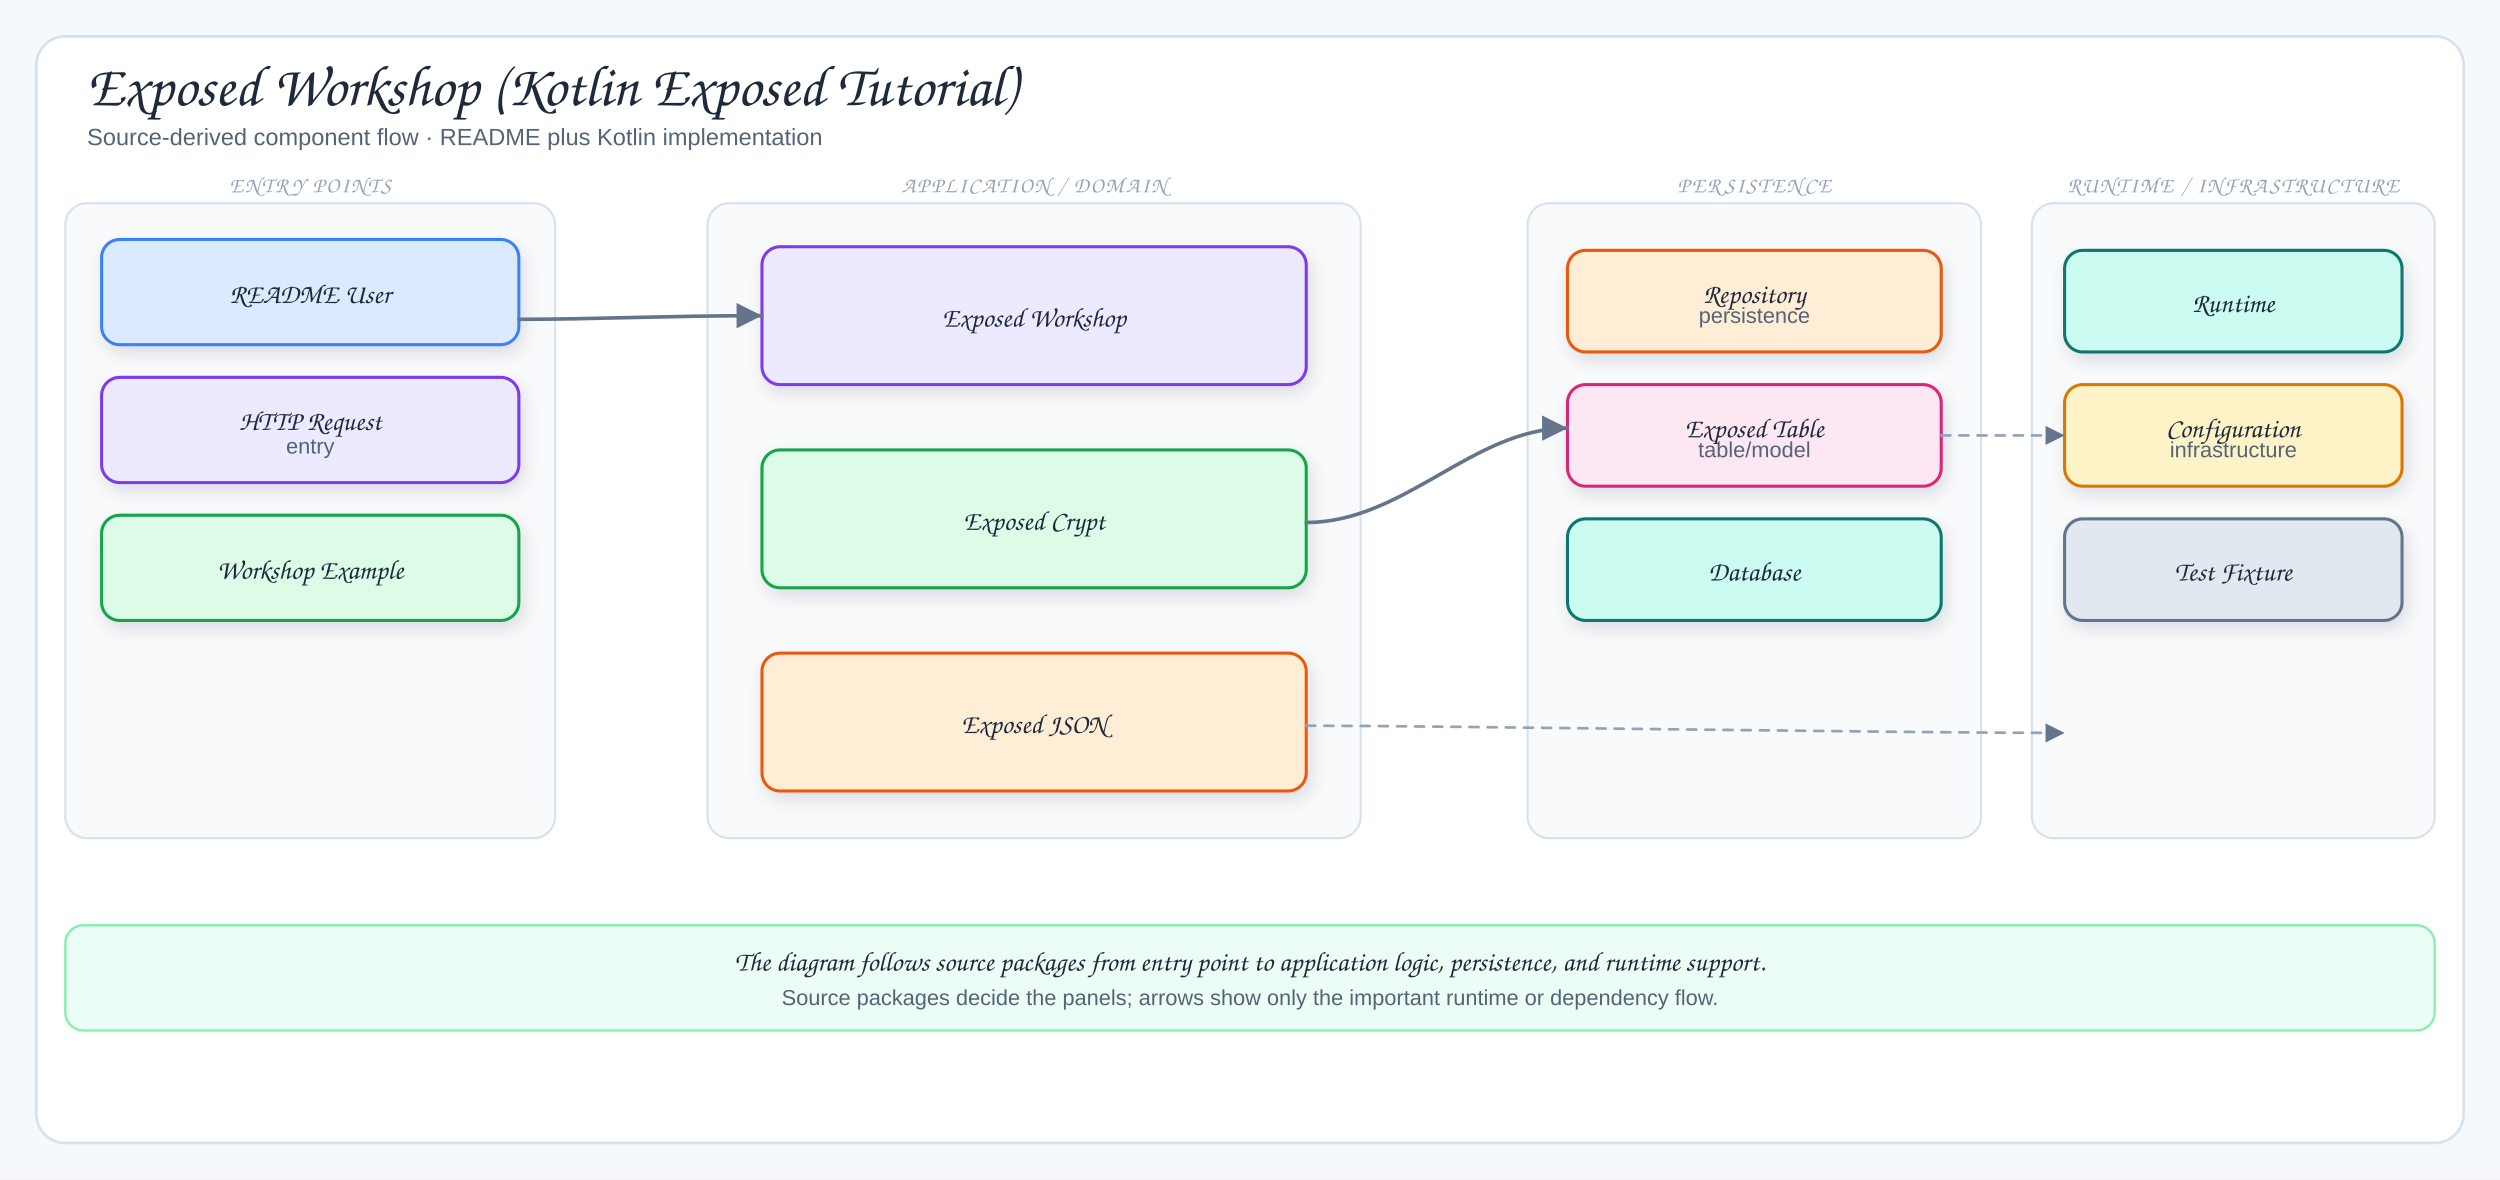
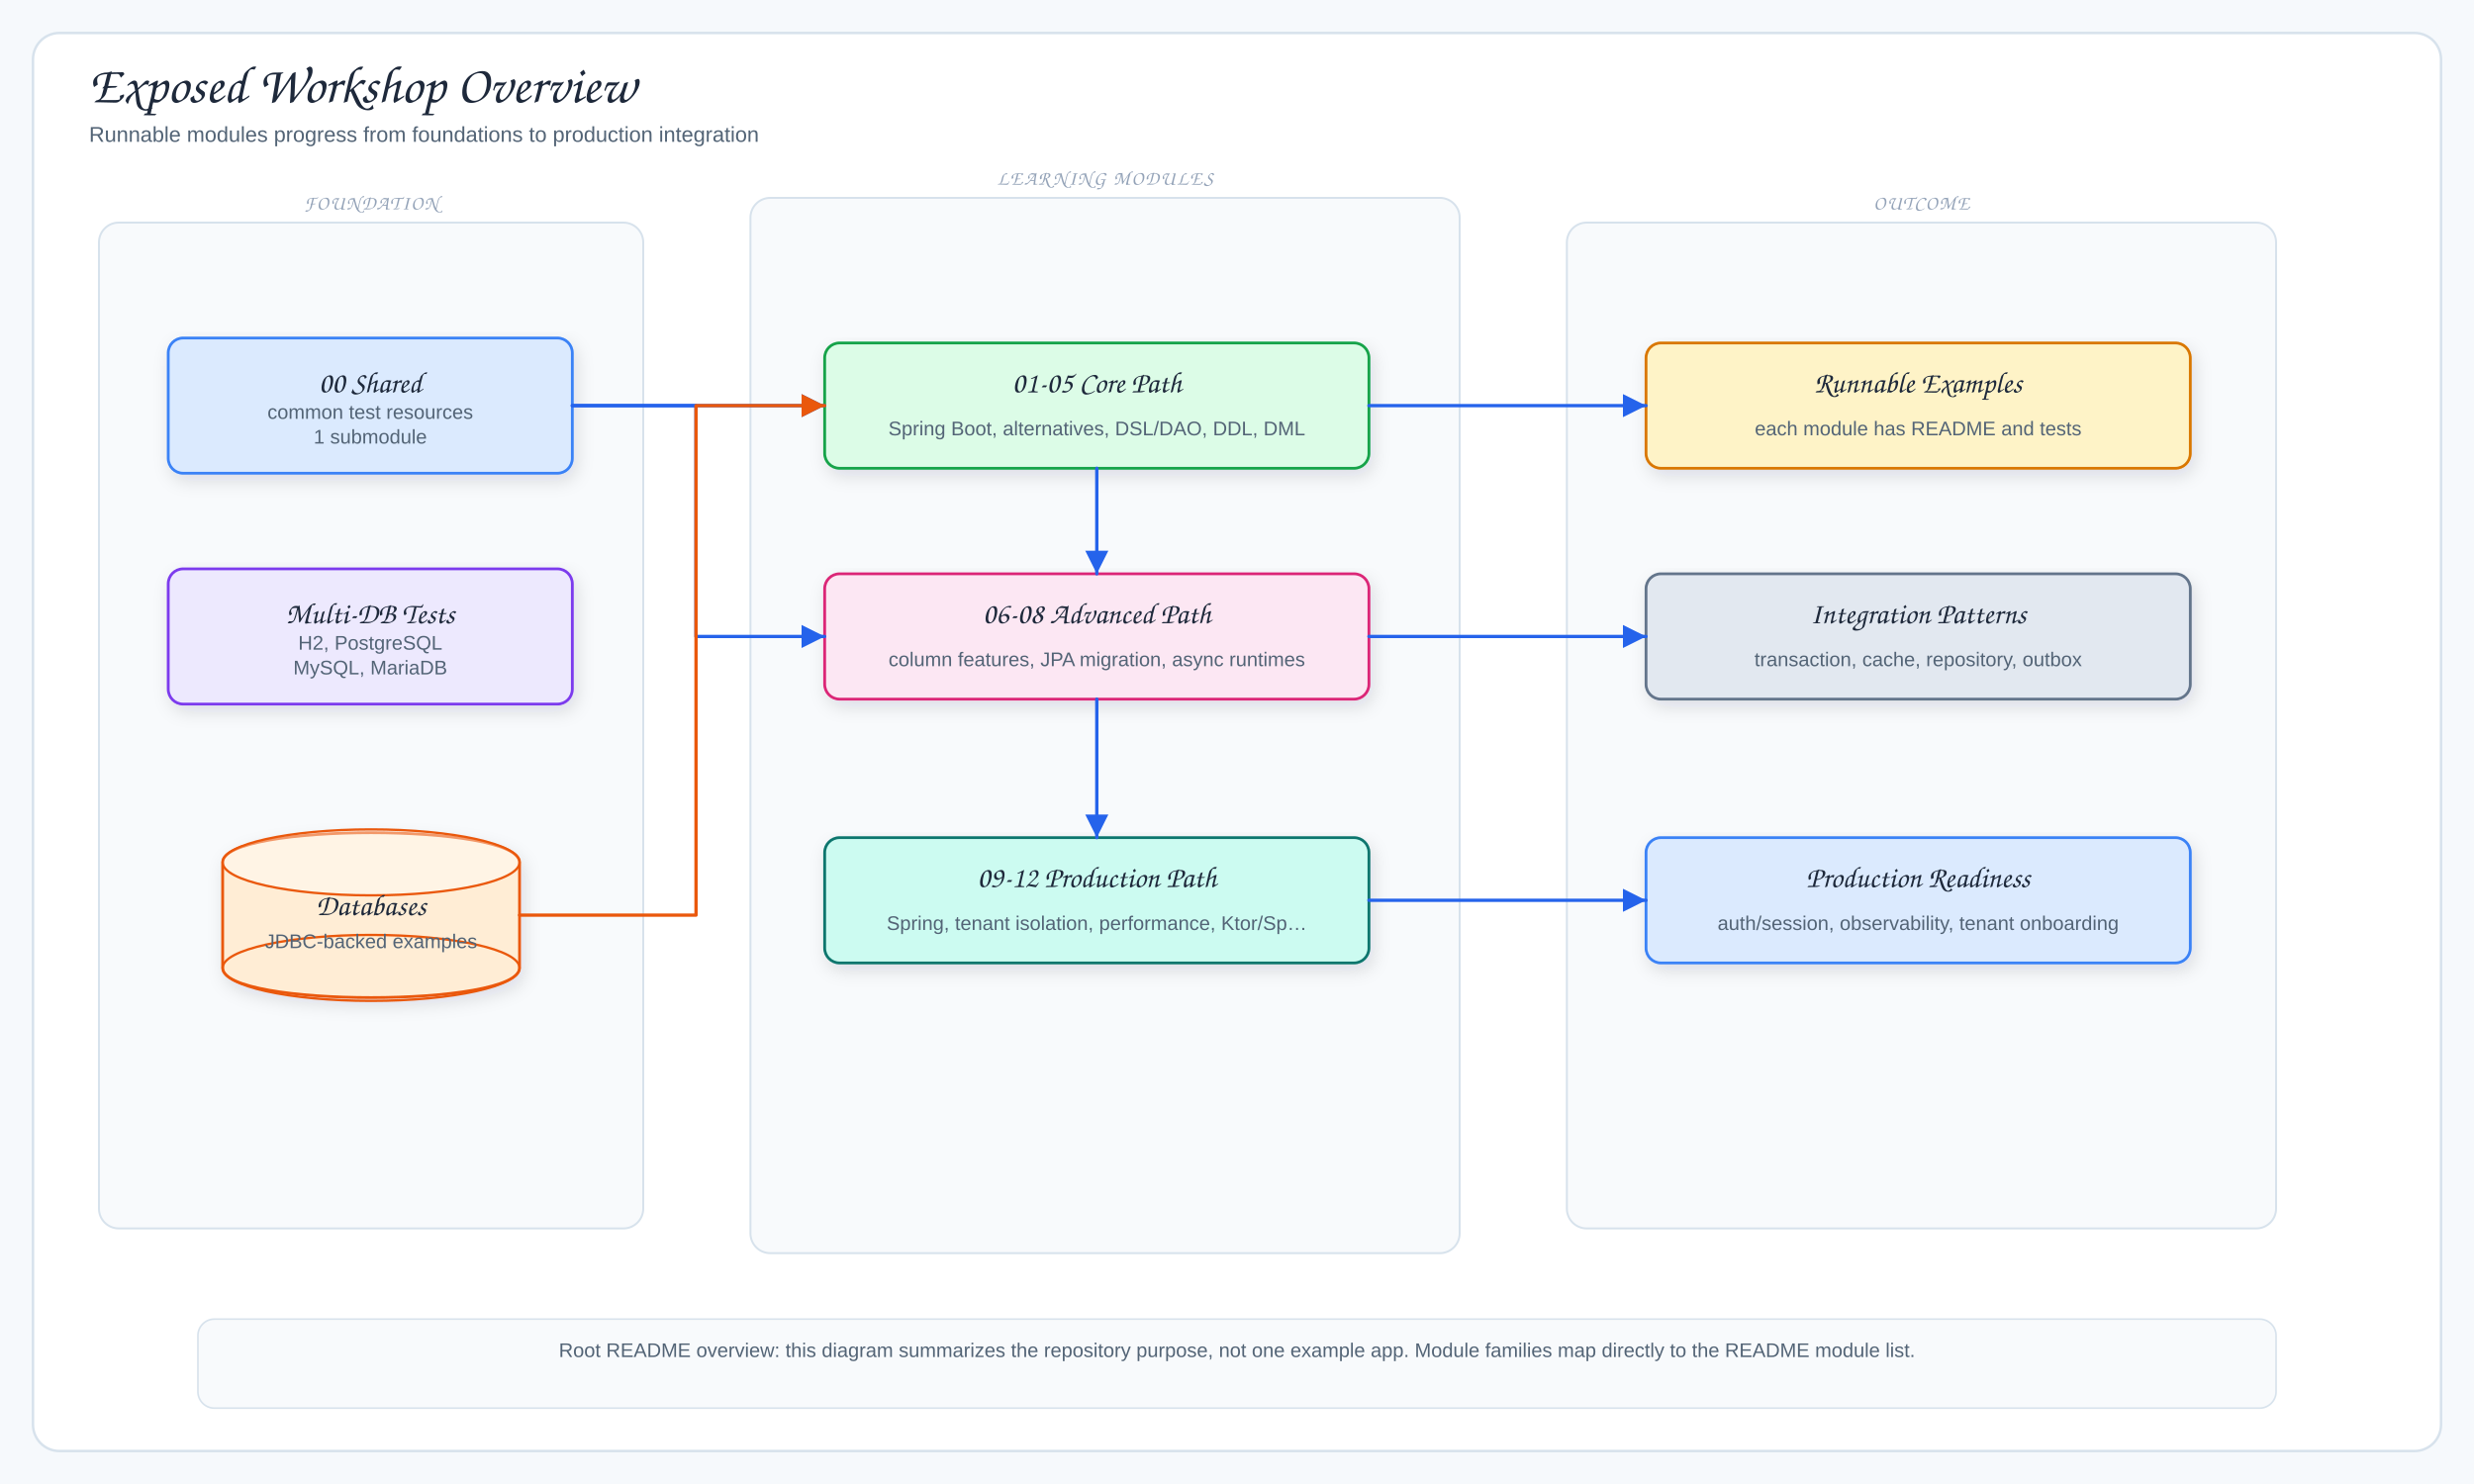
- <svg xmlns="http://www.w3.org/2000/svg" viewBox="0 0 1378 650" width="1378" height="650" role="img" aria-label="Exposed Workshop (Kotlin Exposed Tutorial)">
+ <svg xmlns="http://www.w3.org/2000/svg" viewBox="0 0 1500 900" width="1500" height="900" role="img" aria-label="Exposed Workshop Overview">
  <defs>
    <filter id="shadow" x="-10%" y="-10%" width="120%" height="130%">
      <feDropShadow dx="2" dy="4" stdDeviation="5" flood-color="#1f2937" flood-opacity="0.12" />
    </filter>
-     <marker id="arrow" markerWidth="9" markerHeight="9" refX="8" refY="4.5" orient="auto">
+     <marker id="arrowBlue" markerWidth="9" markerHeight="9" refX="8" refY="4.5" orient="auto">
+       <path d="M1,1 L8,4.5 L1,8 Z" fill="#2563eb" />
+     </marker>
+     <marker id="arrowGreen" markerWidth="9" markerHeight="9" refX="8" refY="4.5" orient="auto">
+       <path d="M1,1 L8,4.5 L1,8 Z" fill="#16a34a" />
+     </marker>
+     <marker id="arrowPurple" markerWidth="9" markerHeight="9" refX="8" refY="4.5" orient="auto">
+       <path d="M1,1 L8,4.5 L1,8 Z" fill="#7c3aed" />
+     </marker>
+     <marker id="arrowOrange" markerWidth="9" markerHeight="9" refX="8" refY="4.5" orient="auto">
+       <path d="M1,1 L8,4.5 L1,8 Z" fill="#ea580c" />
+     </marker>
+     <marker id="arrowGray" markerWidth="9" markerHeight="9" refX="8" refY="4.5" orient="auto">
      <path d="M1,1 L8,4.5 L1,8 Z" fill="#64748b" />
    </marker>
-     <marker id="inherit" markerWidth="11" markerHeight="10" refX="9.5" refY="5" orient="auto">
-       <path d="M0.5,1 L9.5,5 L0.5,9 Z" fill="#fff" stroke="#64748b" stroke-width="1.5" />
-     </marker>
    <style>
-   .canvas{fill:#f6f9fc}
-   .frame{fill:#fff;stroke:#d7e2ec;stroke-width:1.5}
-   .panel{fill:#f8fafc;stroke:#d7e2ec;stroke-width:1.2}
-   .card{stroke-width:1.7;filter:url(#shadow)}
-   .title{font-family:"Architects Daughter","Comic Sans MS",cursive;font-size:32px;fill:#1e293b}
-   .subtitle{font-family:"Comic Sans MS","Comic Sans","Comic Neue",Arial,sans-serif;font-size:13px;fill:#536476}
-   .panelTitle{font-family:"Architects Daughter","Comic Sans MS",cursive;font-size:12px;letter-spacing:.08em;fill:#94a3b8}
-   .label{font-family:"Architects Daughter","Comic Sans MS",cursive;font-size:18px;fill:#1e293b}
-   .smallLabel{font-family:"Architects Daughter","Comic Sans MS",cursive;font-size:15px;fill:#1e293b}
-   .detail{font-family:"Comic Sans MS","Comic Sans","Comic Neue",Arial,sans-serif;font-size:12px;fill:#536476}
-   .tiny{font-family:"Comic Sans MS","Comic Sans","Comic Neue",Arial,sans-serif;font-size:10px;fill:#64748b}
-   .arrow{fill:none;stroke:#64748b;stroke-width:2;stroke-linecap:round;stroke-linejoin:round;marker-end:url(#arrow)}
-   .softArrow{fill:none;stroke:#94a3b8;stroke-width:1.5;stroke-linecap:round;stroke-linejoin:round;stroke-dasharray:5 5;marker-end:url(#arrow)}
-   .inherit{fill:none;stroke:#64748b;stroke-width:1.7;stroke-linecap:round;stroke-linejoin:round;marker-end:url(#inherit)}
-   .divider{stroke:#cbd5e1;stroke-width:1.2;stroke-dasharray:6 6}
- </style>
+       .canvas{fill:#f6f9fc}.frame{fill:#fff;stroke:#d7e2ec;stroke-width:1.5}.panel{fill:#f8fafc;stroke:#d7e2ec;stroke-width:1.2}
+       .card,.db{stroke-width:1.7;filter:url(#shadow)}.title{font-family:"Architects Daughter","Comic Sans MS",cursive;font-size:32px;fill:#1e293b}
+       .subtitle,.detail,.tiny{font-family:"Comic Mono","Comic Sans MS","Comic Sans","Comic Neue",Arial,sans-serif;fill:#536476}.subtitle{font-size:13px}.detail{font-size:12px}.tiny{font-size:10px;fill:#64748b}
+       .label{font-family:"Architects Daughter","Comic Sans MS",cursive;font-size:18px;fill:#1e293b}.smallLabel{font-family:"Architects Daughter","Comic Sans MS",cursive;font-size:15px;fill:#1e293b}
+       .panelTitle{font-family:"Architects Daughter","Comic Sans MS",cursive;font-size:12px;letter-spacing:.08em;fill:#94a3b8}
+       .arrow{fill:none;stroke:#2563eb;stroke-width:2;stroke-linecap:round;stroke-linejoin:round;marker-end:url(#arrowBlue)}
+       .mapLine{fill:none;stroke:#16a34a;stroke-width:1.9;stroke-linecap:round;stroke-linejoin:round;marker-end:url(#arrowGreen)}
+       .context{fill:none;stroke:#7c3aed;stroke-width:1.9;stroke-linecap:round;stroke-linejoin:round;marker-end:url(#arrowPurple)}
+       .storage{fill:none;stroke:#ea580c;stroke-width:2;stroke-linecap:round;stroke-linejoin:round;marker-end:url(#arrowOrange)}
+       .softArrow{fill:none;stroke:#64748b;stroke-width:1.7;stroke-linecap:round;stroke-linejoin:round;stroke-dasharray:7 6;marker-end:url(#arrowGray)}
+     </style>
  </defs>
-   <rect width="1378" height="650" class="canvas" />
-   <rect x="20" y="20" width="1338" height="610" rx="16" class="frame" />
-   <text x="48" y="58" class="title">Exposed Workshop (Kotlin Exposed Tutorial)</text>
-   <text x="48" y="80" class="subtitle">Source-derived component flow · README plus Kotlin implementation</text>
-   <rect x="36" y="112" width="270" height="350" rx="12" class="panel" />
-   <text x="171" y="106" class="panelTitle" text-anchor="middle">ENTRY POINTS</text>
-   <rect x="56" y="132" width="230" height="58" rx="10" fill="#dbeafe" stroke="#3b82f6" class="card" />
-   <text x="171" y="167" class="smallLabel" text-anchor="middle">README User</text>
-   <rect x="56" y="208" width="230" height="58" rx="10" fill="#ede9fe" stroke="#7c3aed" class="card" />
-   <text x="171" y="237" class="smallLabel" text-anchor="middle">HTTP Request</text>
-   <text x="171" y="250" class="detail" text-anchor="middle">entry</text>
-   <rect x="56" y="284" width="230" height="58" rx="10" fill="#dcfce7" stroke="#16a34a" class="card" />
-   <text x="171" y="319" class="smallLabel" text-anchor="middle">Workshop Example</text>
-   <rect x="390" y="112" width="360" height="350" rx="12" class="panel" />
-   <text x="570" y="106" class="panelTitle" text-anchor="middle">APPLICATION / DOMAIN</text>
-   <rect x="420" y="136" width="300" height="76" rx="10" fill="#ede9fe" stroke="#7c3aed" class="card" />
-   <text x="570" y="180" class="smallLabel" text-anchor="middle">Exposed Workshop</text>
-   <rect x="420" y="248" width="300" height="76" rx="10" fill="#dcfce7" stroke="#16a34a" class="card" />
-   <text x="570" y="292" class="smallLabel" text-anchor="middle">Exposed Crypt</text>
-   <rect x="420" y="360" width="300" height="76" rx="10" fill="#ffedd5" stroke="#ea580c" class="card" />
-   <text x="570" y="404" class="smallLabel" text-anchor="middle">Exposed JSON</text>
-   <rect x="842" y="112" width="250" height="350" rx="12" class="panel" />
-   <text x="967" y="106" class="panelTitle" text-anchor="middle">PERSISTENCE</text>
-   <rect x="864" y="138" width="206" height="56" rx="10" fill="#ffedd5" stroke="#ea580c" class="card" />
-   <text x="967" y="167" class="smallLabel" text-anchor="middle">Repository</text>
-   <text x="967" y="178" class="detail" text-anchor="middle">persistence</text>
-   <rect x="864" y="212" width="206" height="56" rx="10" fill="#fce7f3" stroke="#db2777" class="card" />
-   <text x="967" y="241" class="smallLabel" text-anchor="middle">Exposed Table</text>
-   <text x="967" y="252" class="detail" text-anchor="middle">table/model</text>
-   <rect x="864" y="286" width="206" height="56" rx="10" fill="#ccfbf1" stroke="#0f766e" class="card" />
-   <text x="967" y="320" class="smallLabel" text-anchor="middle">Database</text>
-   <rect x="1120" y="112" width="222" height="350" rx="12" class="panel" />
-   <text x="1231" y="106" class="panelTitle" text-anchor="middle">RUNTIME / INFRASTRUCTURE</text>
-   <rect x="1138" y="138" width="186" height="56" rx="10" fill="#ccfbf1" stroke="#0f766e" class="card" />
-   <text x="1231" y="172" class="smallLabel" text-anchor="middle">Runtime</text>
-   <rect x="1138" y="212" width="186" height="56" rx="10" fill="#fef3c7" stroke="#d97706" class="card" />
-   <text x="1231" y="241" class="smallLabel" text-anchor="middle">Configuration</text>
-   <text x="1231" y="252" class="detail" text-anchor="middle">infrastructure</text>
-   <rect x="1138" y="286" width="186" height="56" rx="10" fill="#e2e8f0" stroke="#64748b" class="card" />
-   <text x="1231" y="320" class="smallLabel" text-anchor="middle">Test Fixture</text>
-   <path d="M286,176 C330,176 366,174 420,174" class="arrow" />
-   <path d="M720,288 C774,288 812,236 864,236" class="arrow" />
-   <path d="M720,400 C790,400 1050,404 1138,404" class="softArrow" />
-   <path d="M1070,240 C1098,240 1108,240 1138,240" class="softArrow" />
-   <rect x="36" y="510" width="1306" height="58" rx="10" fill="#ecfdf5" stroke="#86efac" stroke-width="1.3" />
-   <text x="689" y="535" class="smallLabel" text-anchor="middle">The diagram follows source packages from entry point to application logic, persistence, and runtime support.</text>
-   <text x="689" y="554" class="detail" text-anchor="middle">Source packages decide the panels; arrows show only the important runtime or dependency flow.</text>
+   <rect width="1500" height="900" class="canvas" />
+   <rect x="20" y="20" width="1460" height="860" rx="16" class="frame" />
+   <text x="54" y="62" class="title">Exposed Workshop Overview</text>
+   <text x="54" y="86" class="subtitle">Runnable modules progress from foundations to production integration</text>
+   <rect x="60" y="135" width="330" height="610" rx="12" class="panel" />
+   <text x="225" y="127" class="panelTitle" text-anchor="middle">FOUNDATION</text>
+   <rect x="102" y="205" width="245" height="82" rx="9" fill="#dbeafe" stroke="#3b82f6" class="card" />
+   <text x="224.5" y="238" class="label" text-anchor="middle">00 Shared</text>
+   <text x="224.5" y="254" class="detail" text-anchor="middle">common test resources</text>
+   <text x="224.5" y="269" class="detail" text-anchor="middle">1 submodule</text>
+   <rect x="102" y="345" width="245" height="82" rx="9" fill="#ede9fe" stroke="#7c3aed" class="card" />
+   <text x="224.5" y="378" class="label" text-anchor="middle">Multi-DB Tests</text>
+   <text x="224.5" y="394" class="detail" text-anchor="middle">H2, PostgreSQL</text>
+   <text x="224.5" y="409" class="detail" text-anchor="middle">MySQL, MariaDB</text>
+   <path d="M135,523 C135,499 315,499 315,523 L315,587 C315,611 135,611 135,587 Z" fill="#ffedd5" stroke="#ea580c" class="db" />
+   <ellipse cx="225" cy="523" rx="90" ry="20" fill="#fff" fill-opacity="0.38" stroke="#ea580c" stroke-width="1.4" />
+   <ellipse cx="225" cy="587" rx="90" ry="20" fill="none" stroke="#ea580c" stroke-width="1.4" />
+   <text x="225" y="555" class="label" text-anchor="middle">Databases</text>
+   <text x="225" y="575" class="detail" text-anchor="middle">JDBC-backed examples</text>
+   <rect x="455" y="120" width="430" height="640" rx="12" class="panel" />
+   <text x="670" y="112" class="panelTitle" text-anchor="middle">LEARNING MODULES</text>
+   <rect x="500" y="208" width="330" height="76" rx="9" fill="#dcfce7" stroke="#16a34a" class="card" />
+   <text x="665" y="238" class="label" text-anchor="middle">01-05 Core Path</text>
+   <text x="665" y="264" class="detail" text-anchor="middle">Spring Boot, alternatives, DSL/DAO, DDL, DML</text>
+   <rect x="500" y="348" width="330" height="76" rx="9" fill="#fce7f3" stroke="#db2777" class="card" />
+   <text x="665" y="378" class="label" text-anchor="middle">06-08 Advanced Path</text>
+   <text x="665" y="404" class="detail" text-anchor="middle">column features, JPA migration, async runtimes</text>
+   <rect x="500" y="508" width="330" height="76" rx="9" fill="#ccfbf1" stroke="#0f766e" class="card" />
+   <text x="665" y="538" class="label" text-anchor="middle">09-12 Production Path</text>
+   <text x="665" y="564" class="detail" text-anchor="middle">Spring, tenant isolation, performance, Ktor/Sp…</text>
+   <rect x="950" y="135" width="430" height="610" rx="12" class="panel" />
+   <text x="1165" y="127" class="panelTitle" text-anchor="middle">OUTCOME</text>
+   <rect x="998" y="208" width="330" height="76" rx="9" fill="#fef3c7" stroke="#d97706" class="card" />
+   <text x="1163" y="238" class="label" text-anchor="middle">Runnable Examples</text>
+   <text x="1163" y="264" class="detail" text-anchor="middle">each module has README and tests</text>
+   <rect x="998" y="348" width="330" height="76" rx="9" fill="#e2e8f0" stroke="#64748b" class="card" />
+   <text x="1163" y="378" class="label" text-anchor="middle">Integration Patterns</text>
+   <text x="1163" y="404" class="detail" text-anchor="middle">transaction, cache, repository, outbox</text>
+   <rect x="998" y="508" width="330" height="76" rx="9" fill="#dbeafe" stroke="#3b82f6" class="card" />
+   <text x="1163" y="538" class="label" text-anchor="middle">Production Readiness</text>
+   <text x="1163" y="564" class="detail" text-anchor="middle">auth/session, observability, tenant onboarding</text>
+   <path d="M347,246 L500,246" class="arrow" />
+   <path d="M347,246 L422,246 L422,386 L500,386" class="arrow" />
+   <path d="M315,555 L422,555 L422,246 L500,246" class="storage" />
+   <path d="M665,284 L665,348" class="arrow" />
+   <path d="M665,424 L665,508" class="arrow" />
+   <path d="M830,246 L998,246" class="arrow" />
+   <path d="M830,386 L998,386" class="arrow" />
+   <path d="M830,546 L998,546" class="arrow" />
+   <rect x="120" y="800" width="1260" height="54" rx="10" fill="#f8fafc" stroke="#d7e2ec" />
+   <text x="750" y="823" class="detail" text-anchor="middle">Root README overview: this diagram summarizes the repository purpose, not one example app. Module families map directly to the README module list.</text>
</svg>
